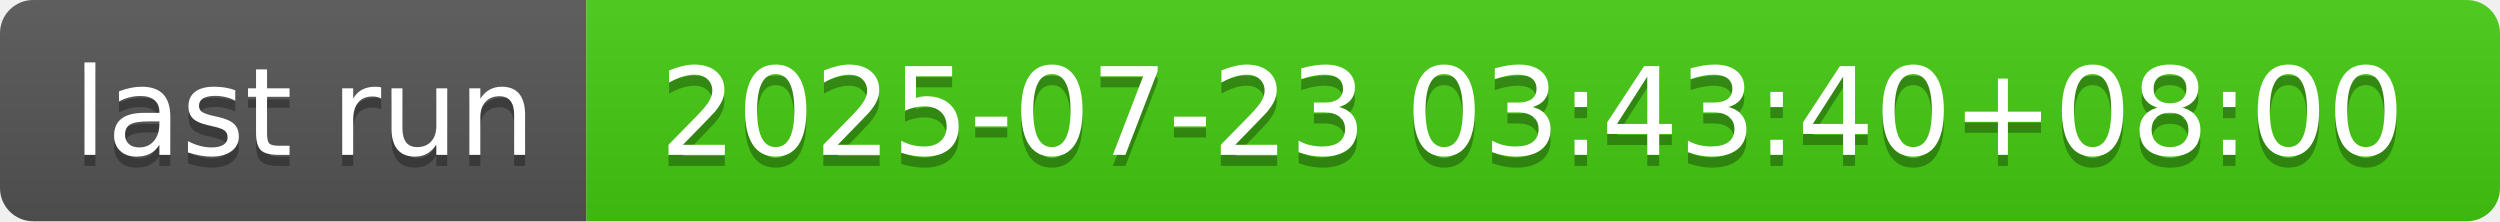
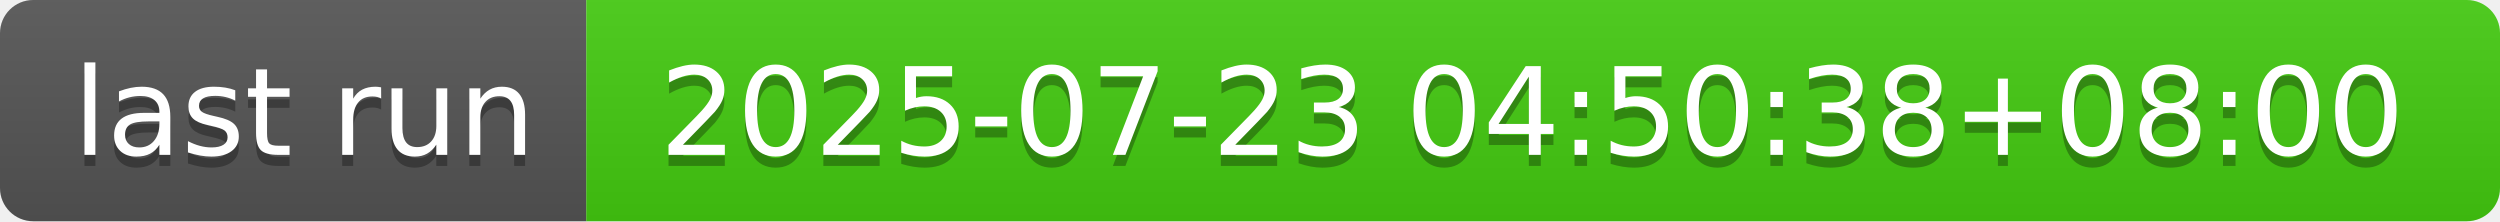
- <svg xmlns="http://www.w3.org/2000/svg" width="226" height="20" role="img" aria-label="last run: 2025-07-23 03:43:40+08:00">
+ <svg xmlns="http://www.w3.org/2000/svg" width="226" height="20" role="img" aria-label="last run: 2025-07-23 04:50:38+08:00">
  <linearGradient id="s" x2="0" y2="100%">
    <stop offset="0" stop-color="#bbb" stop-opacity=".1" />
    <stop offset="1" stop-opacity=".1" />
  </linearGradient>
  <clipPath id="r">
    <rect width="226" height="20" rx="3" fill="#fff" />
  </clipPath>
  <g clip-path="url(#r)">
    <rect width="53" height="20" fill="#555" />
    <rect x="53" width="173" height="20" fill="#4c1" />
    <rect width="226" height="20" fill="url(#s)" />
  </g>
  <g fill="#fff" text-anchor="middle" font-family="Verdana,Geneva,DejaVu Sans,sans-serif" text-rendering="geometricPrecision" font-size="110">
    <text aria-hidden="true" x="275" y="150" fill="#010101" fill-opacity=".3" transform="scale(.1)" textLength="430">last run</text>
    <text x="275" y="140" transform="scale(.1)" fill="#fff" textLength="430">last run</text>
-     <text aria-hidden="true" x="1385" y="150" fill="#010101" fill-opacity=".3" transform="scale(.1)" textLength="1630">2025-07-23 03:43:40+08:00</text>
-     <text x="1385" y="140" transform="scale(.1)" fill="#fff" textLength="1630">2025-07-23 03:43:40+08:00</text>
+     <text aria-hidden="true" x="1385" y="150" fill="#010101" fill-opacity=".3" transform="scale(.1)" textLength="1630">2025-07-23 04:50:38+08:00</text>
+     <text x="1385" y="140" transform="scale(.1)" fill="#fff" textLength="1630">2025-07-23 04:50:38+08:00</text>
  </g>
</svg>
